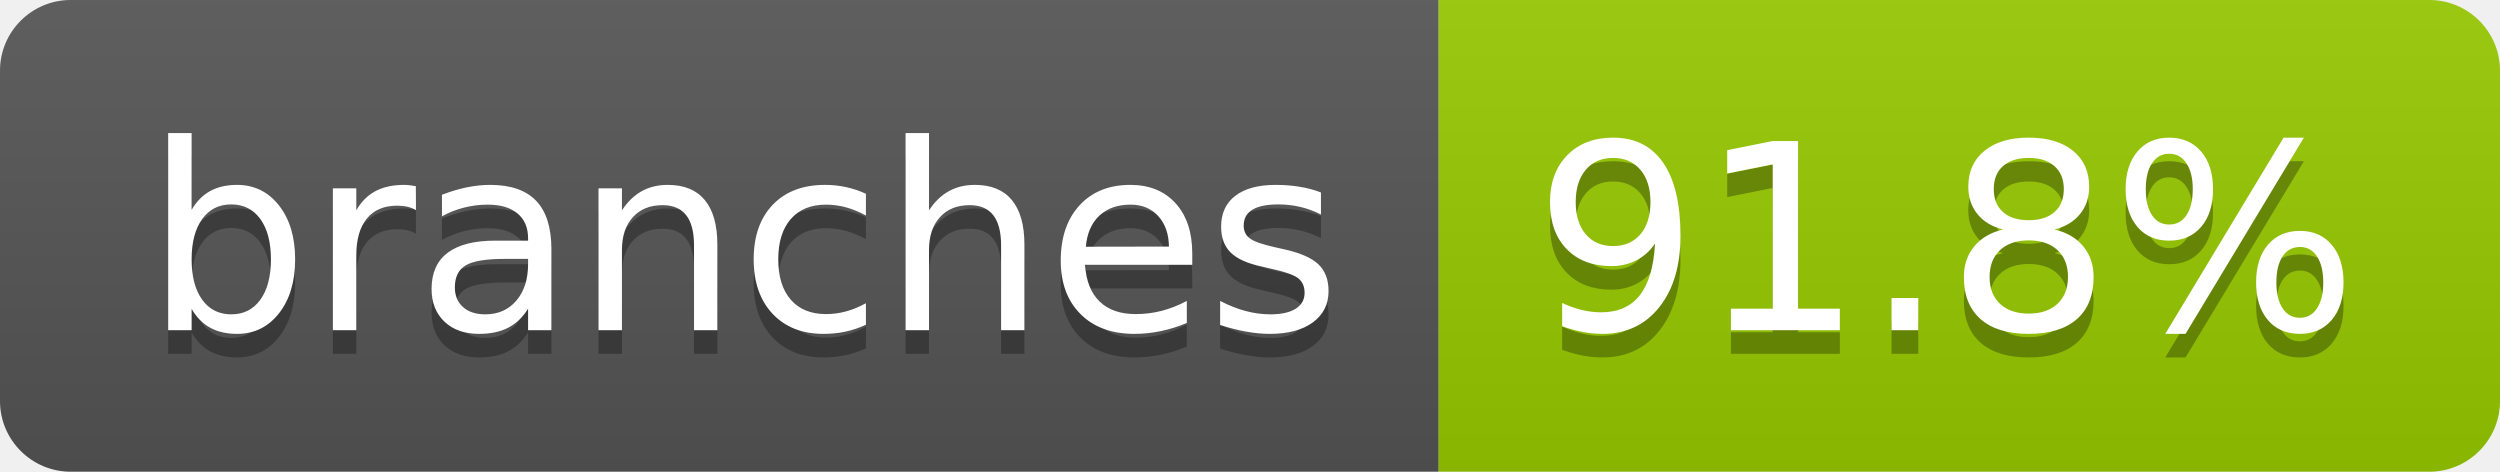
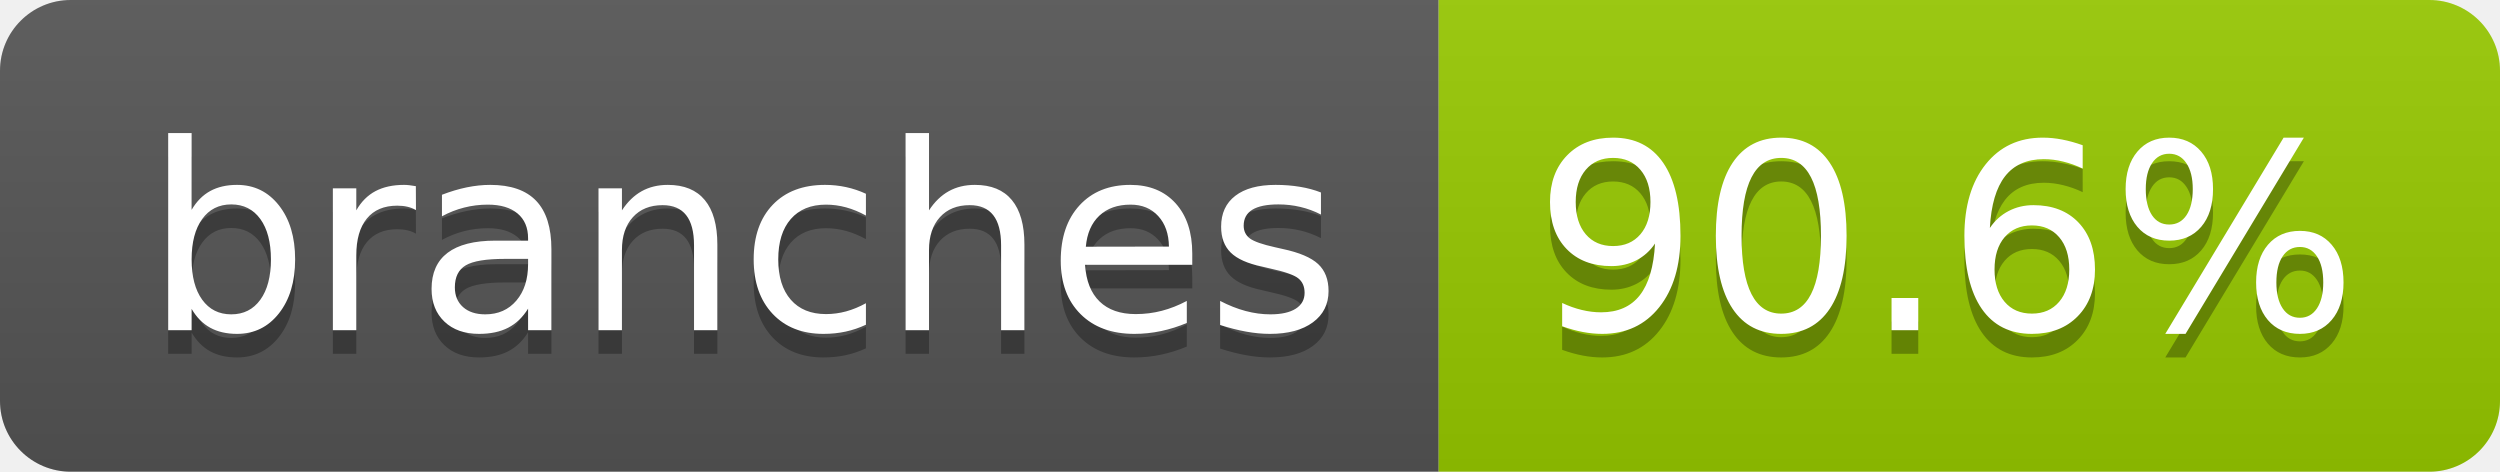
- <svg xmlns="http://www.w3.org/2000/svg" width="106" height="20" role="img" aria-label="branches: 91.8%">
+ <svg xmlns="http://www.w3.org/2000/svg" width="106" height="20" role="img" aria-label="branches: 90.6%">
  <linearGradient id="s" x2="0" y2="100%">
    <stop offset="0" stop-color="#bbb" stop-opacity=".1" />
    <stop offset="1" stop-opacity=".1" />
  </linearGradient>
  <clipPath id="r">
    <rect width="106" height="20" rx="3" fill="#fff" />
  </clipPath>
  <g clip-path="url(#r)">
    <rect width="61" height="20" fill="#555" />
    <rect x="61" width="45" height="20" fill="#97ca00" />
    <rect width="106" height="20" fill="url(#s)" />
  </g>
  <g fill="#fff" text-anchor="middle" font-family="Verdana,Geneva,DejaVu Sans,sans-serif" text-rendering="geometricPrecision" font-size="110">
    <text aria-hidden="true" x="315" y="150" fill="#010101" fill-opacity=".3" transform="scale(.1)" textLength="507">branches</text>
    <text x="315" y="140" transform="scale(.1)" fill="#fff" textLength="507">branches</text>
-     <text aria-hidden="true" x="825" y="150" fill="#010101" fill-opacity=".3" transform="scale(.1)" textLength="350">91.8%</text>
-     <text x="825" y="140" transform="scale(.1)" fill="#fff" textLength="350">91.8%</text>
+     <text aria-hidden="true" x="825" y="150" fill="#010101" fill-opacity=".3" transform="scale(.1)" textLength="350">90.6%</text>
+     <text x="825" y="140" transform="scale(.1)" fill="#fff" textLength="350">90.6%</text>
  </g>
</svg>
